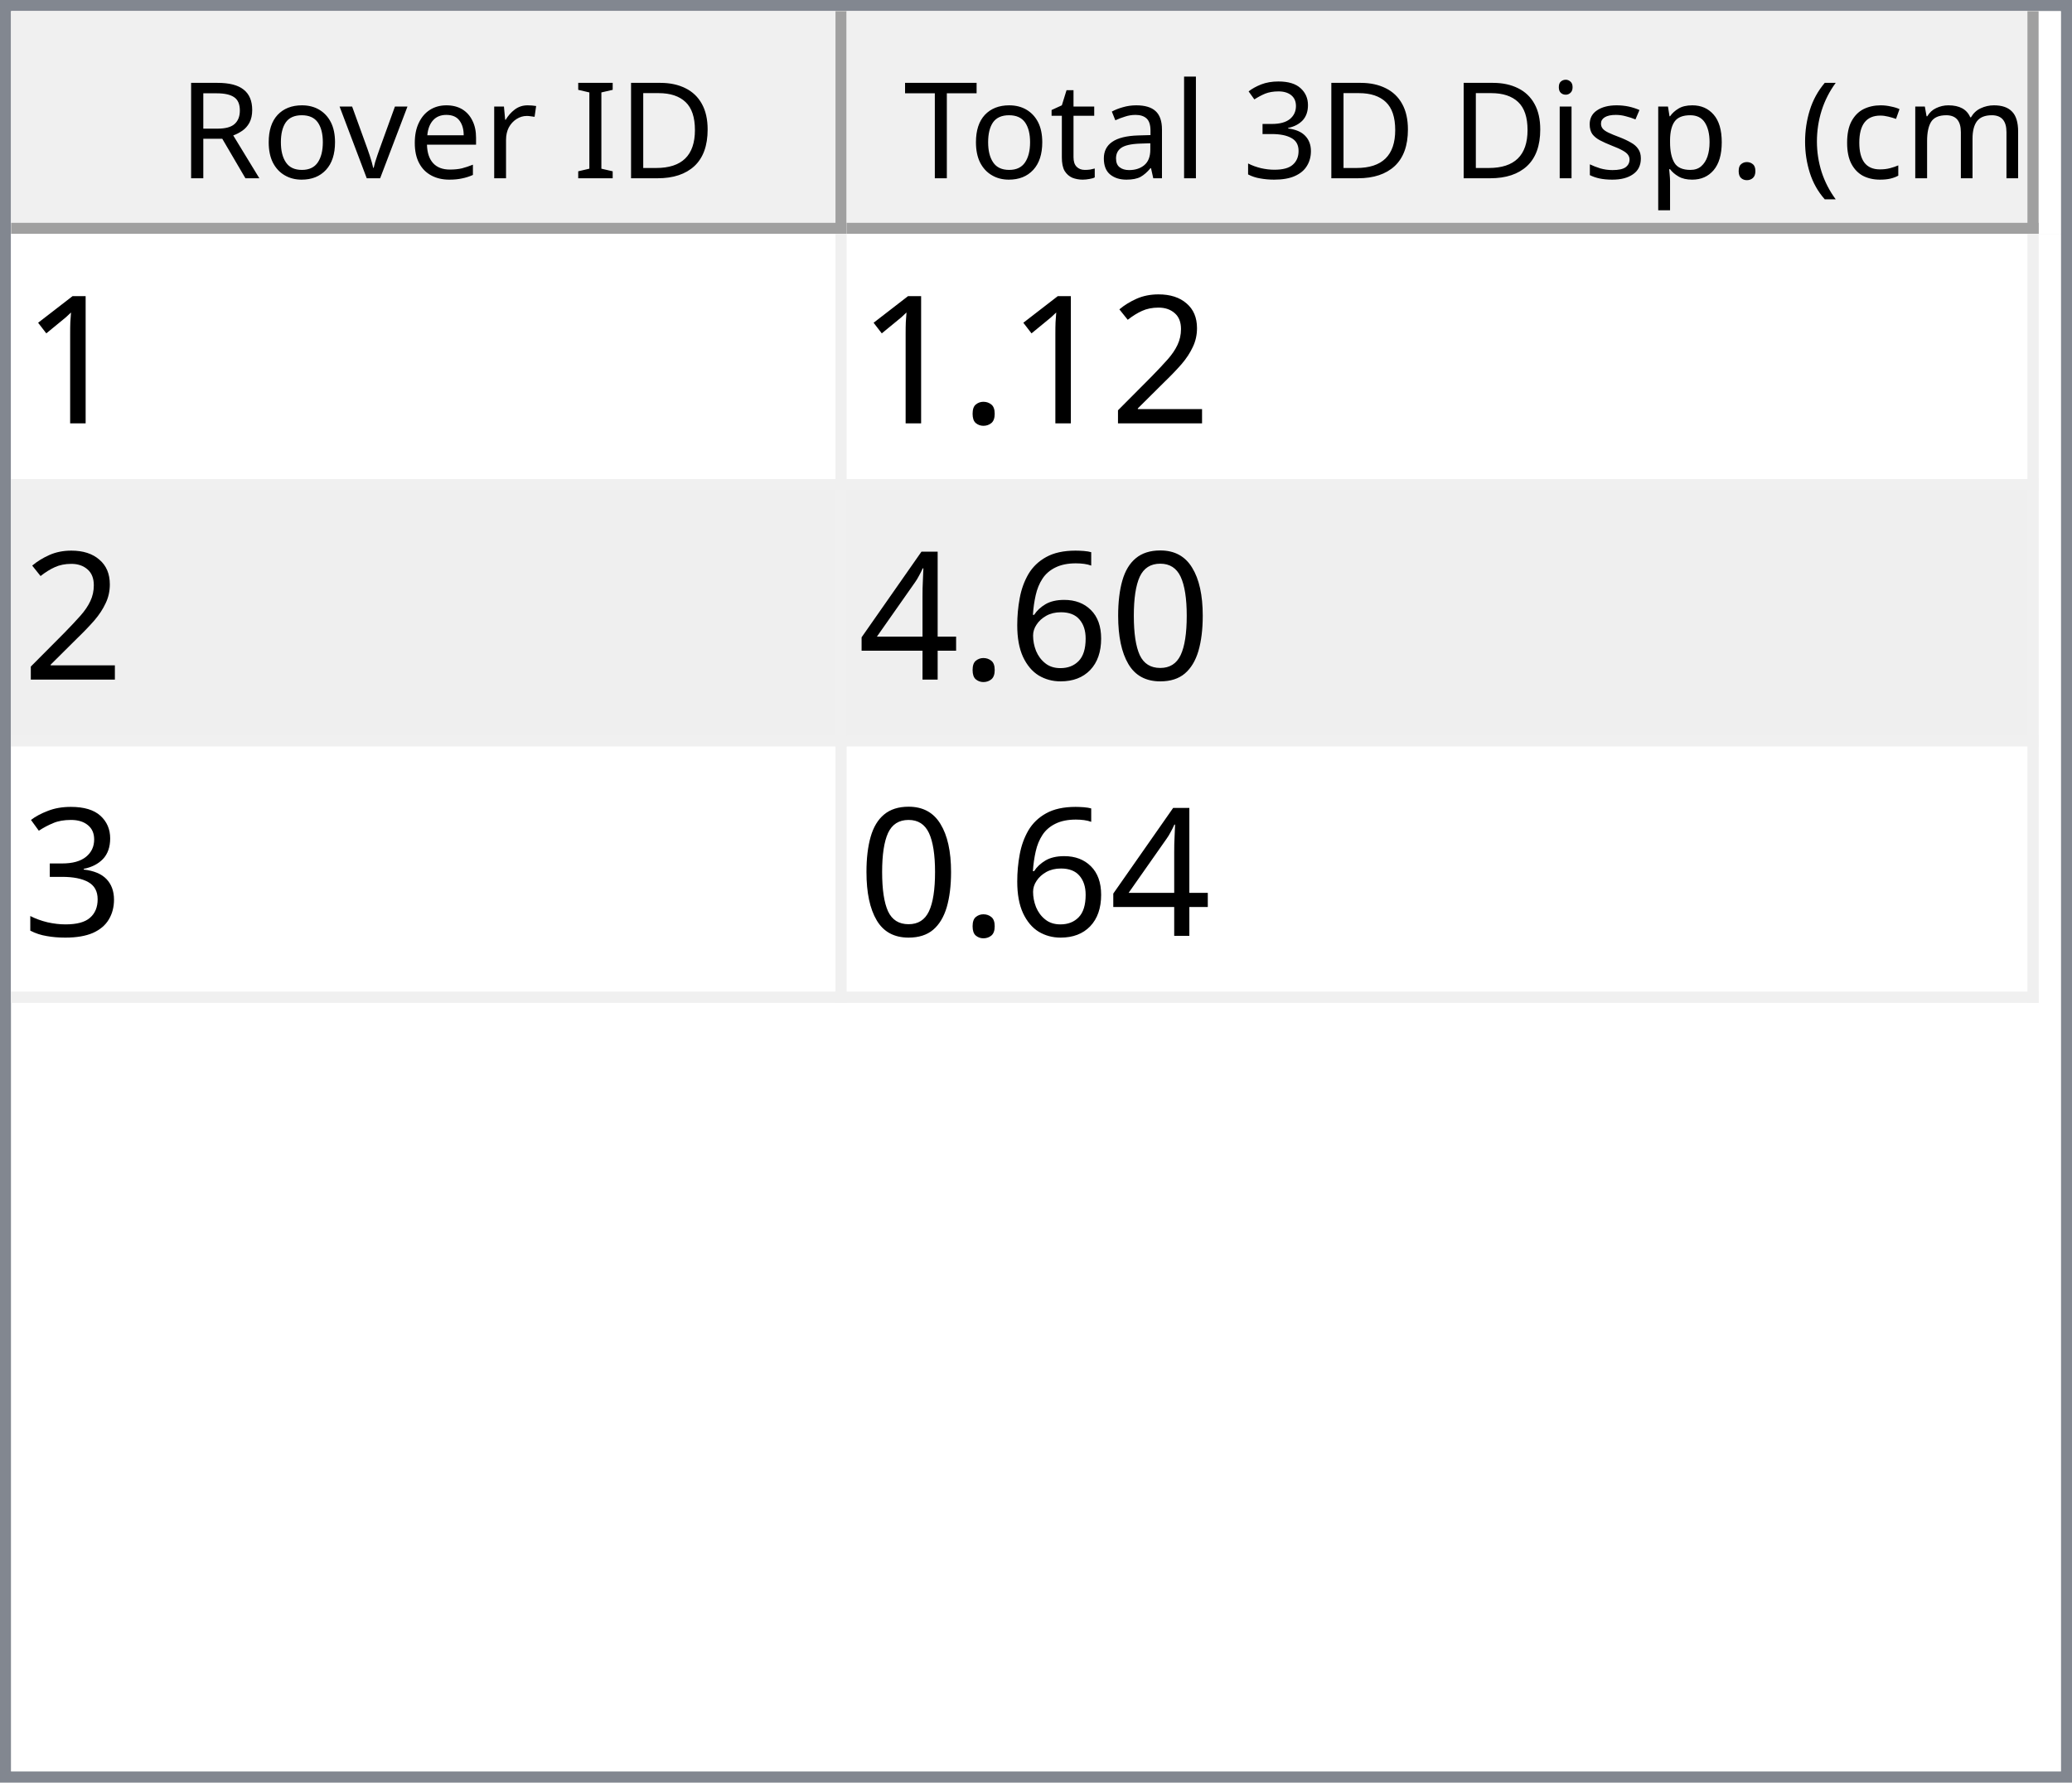
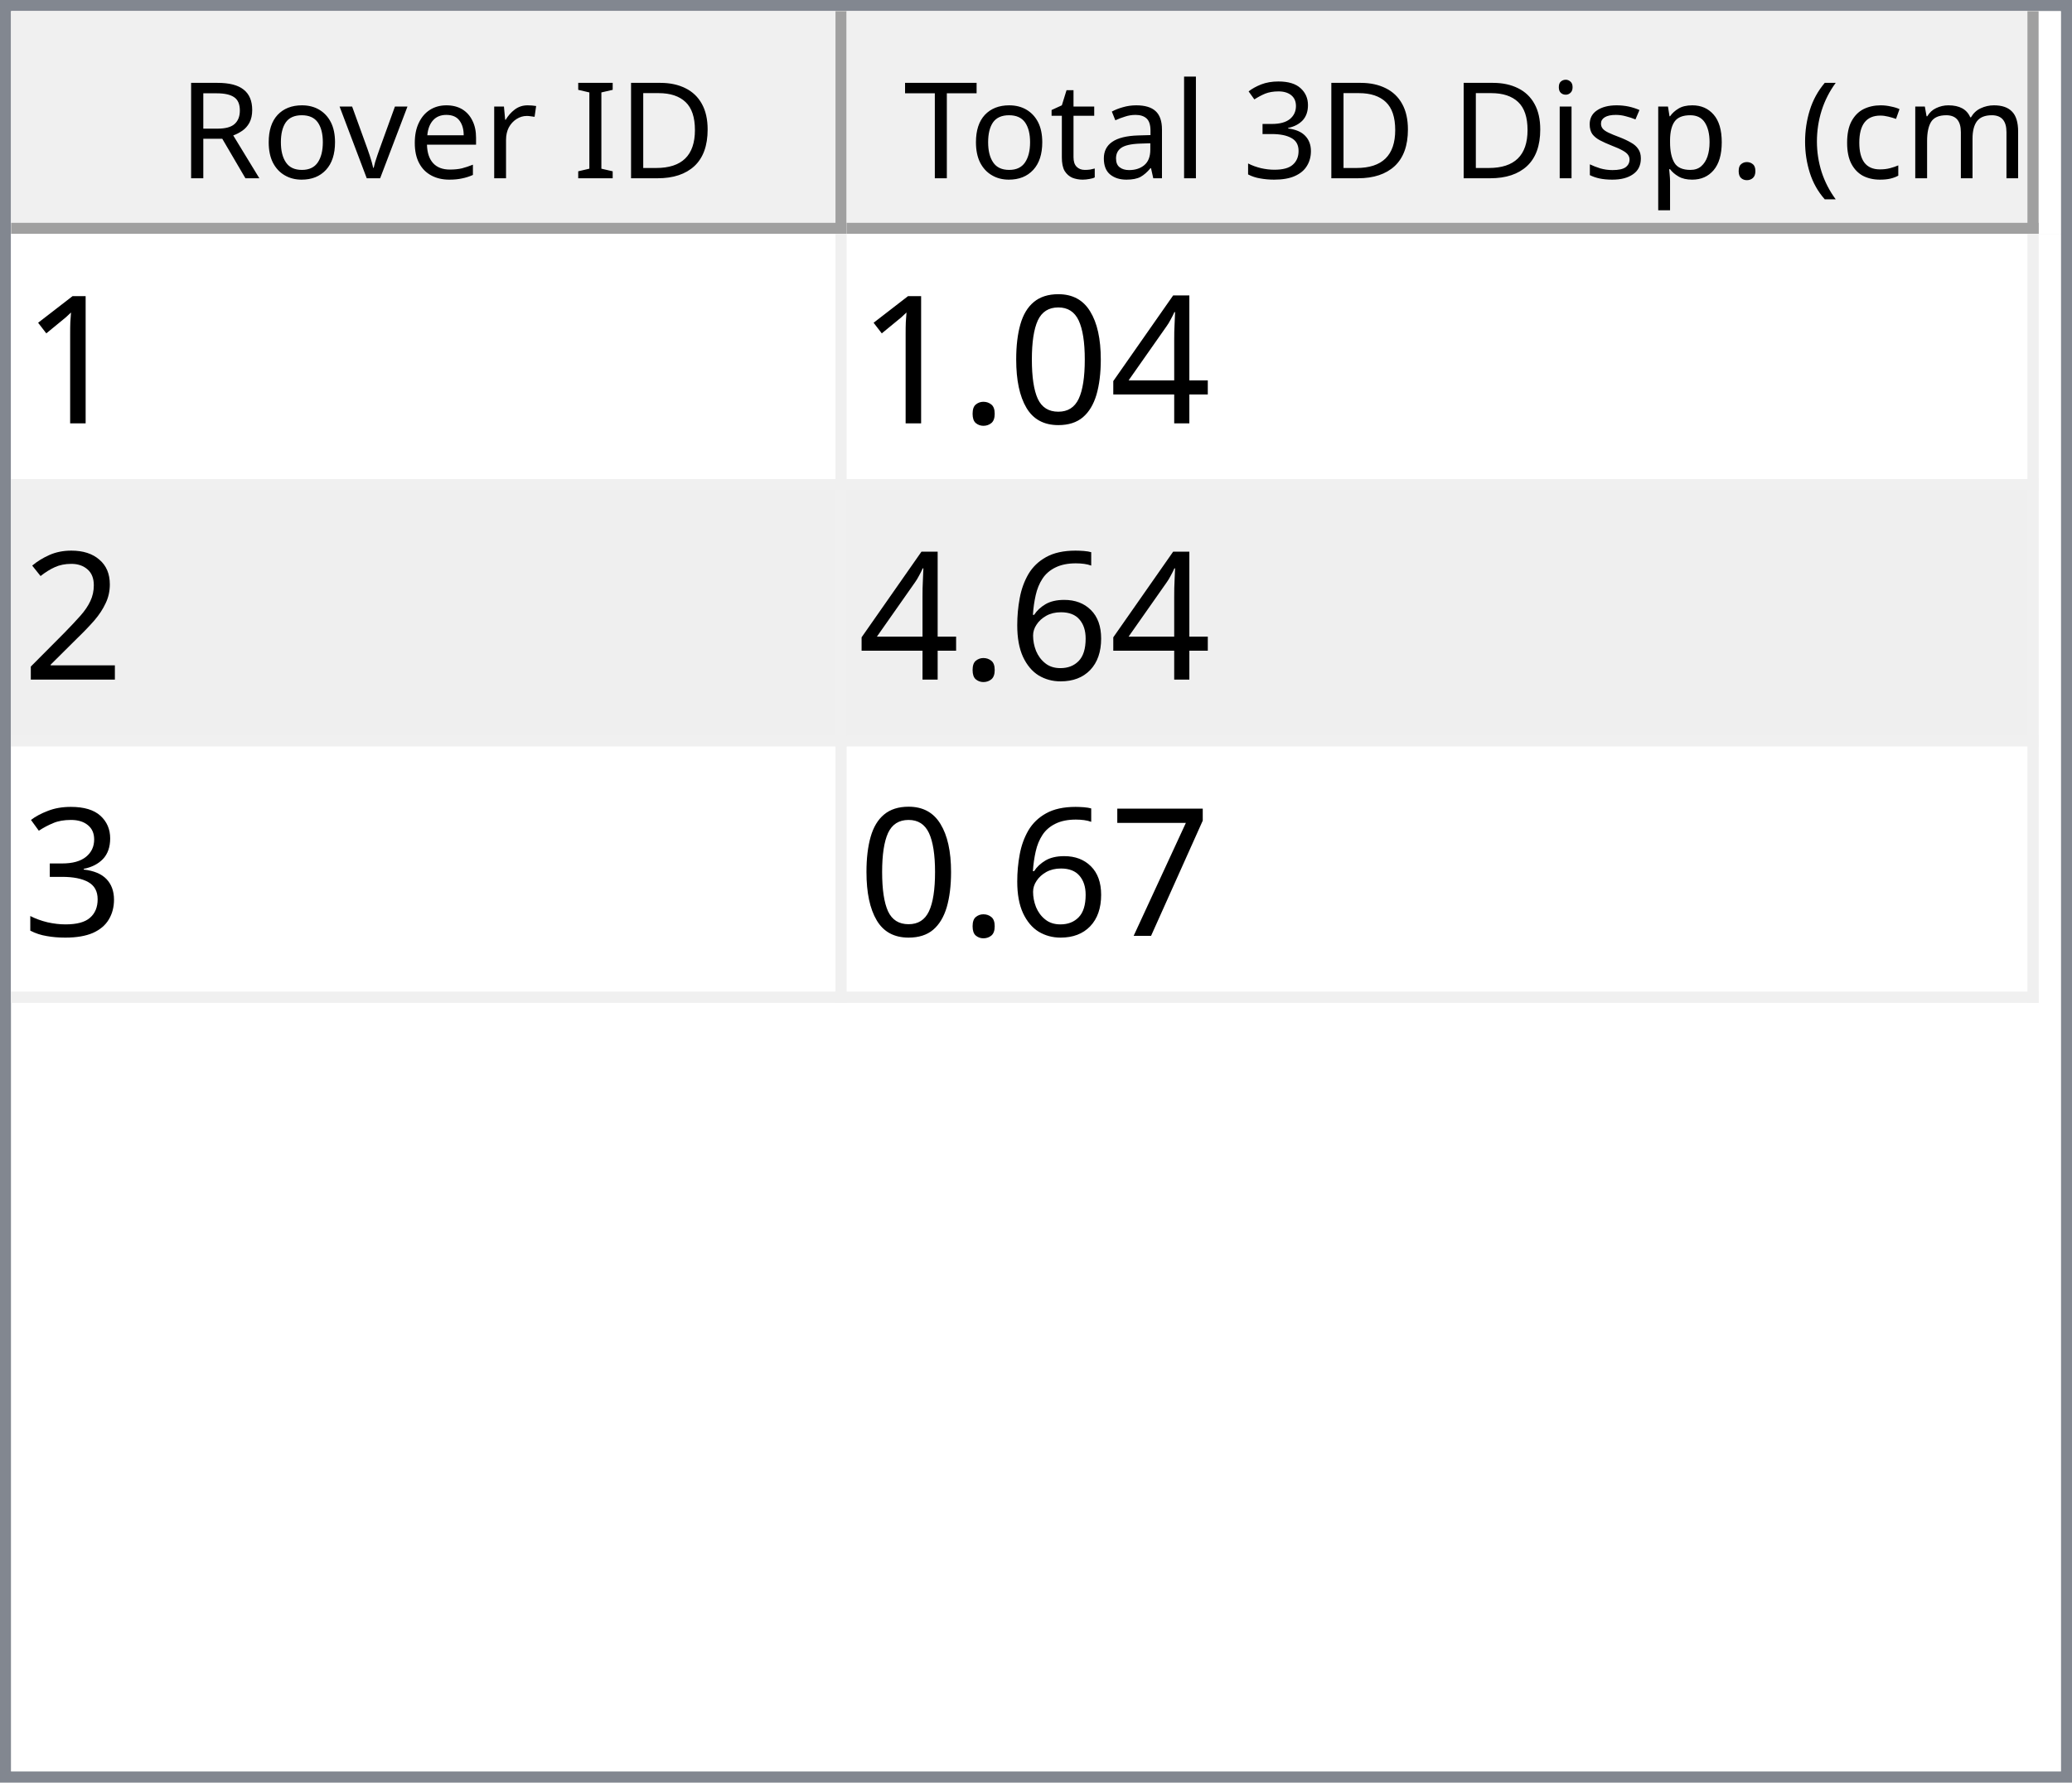
<svg xmlns="http://www.w3.org/2000/svg" style="fill-opacity:1; color-rendering:auto; color-interpolation:auto; text-rendering:auto; stroke:black; stroke-linecap:square; stroke-miterlimit:10; shape-rendering:auto; stroke-opacity:1; fill:black; stroke-dasharray:none; font-weight:normal; stroke-width:1; font-family:'Dialog'; font-style:normal; stroke-linejoin:miter; font-size:12px; stroke-dashoffset:0; image-rendering:auto;" width="186" height="160">
  <defs id="genericDefs" />
  <g>
    <defs id="defs1">
      <clipPath clipPathUnits="userSpaceOnUse" id="clipPath1">
        <path d="M0 0 L186 0 L186 160 L0 160 L0 0 Z" />
      </clipPath>
      <clipPath clipPathUnits="userSpaceOnUse" id="clipPath2">
        <path d="M0 0 L0 160 L186 160 L186 0 Z" />
      </clipPath>
      <clipPath clipPathUnits="userSpaceOnUse" id="clipPath3">
        <path d="M0 0 L0 20 L184 20 L184 0 Z" />
      </clipPath>
      <clipPath clipPathUnits="userSpaceOnUse" id="clipPath4">
        <path d="M0 0 L0 20 L75 20 L75 0 Z" />
      </clipPath>
      <clipPath clipPathUnits="userSpaceOnUse" id="clipPath5">
        <path d="M1 1 L1 19 L74 19 L74 1 Z" />
      </clipPath>
      <clipPath clipPathUnits="userSpaceOnUse" id="clipPath6">
        <path d="M0 0 L0 18 L73 18 L73 0 Z" />
      </clipPath>
      <clipPath clipPathUnits="userSpaceOnUse" id="clipPath7">
        <path d="M-0.5 -0.5 L-0.5 19.5 L74.5 19.5 L74.5 -0.5 Z" />
      </clipPath>
      <clipPath clipPathUnits="userSpaceOnUse" id="clipPath8">
        <path d="M0 0 L0 20 L107 20 L107 0 Z" />
      </clipPath>
      <clipPath clipPathUnits="userSpaceOnUse" id="clipPath9">
        <path d="M1 1 L1 19 L106 19 L106 1 Z" />
      </clipPath>
      <clipPath clipPathUnits="userSpaceOnUse" id="clipPath10">
        <path d="M0 0 L0 18 L105 18 L105 0 Z" />
      </clipPath>
      <clipPath clipPathUnits="userSpaceOnUse" id="clipPath11">
        <path d="M-0.5 -0.5 L-0.5 19.5 L106.5 19.5 L106.5 -0.5 Z" />
      </clipPath>
      <clipPath clipPathUnits="userSpaceOnUse" id="clipPath12">
        <path d="M0 0 L0 138 L184 138 L184 0 Z" />
      </clipPath>
      <clipPath clipPathUnits="userSpaceOnUse" id="clipPath13">
        <path d="M0 0 L0 69 L182 69 L182 0 Z" />
      </clipPath>
      <clipPath clipPathUnits="userSpaceOnUse" id="clipPath14">
        <path d="M-0.5 -0.5 L-0.5 68.5 L181.5 68.5 L181.5 -0.5 Z" />
      </clipPath>
      <clipPath clipPathUnits="userSpaceOnUse" id="clipPath15">
        <path d="M0 0 L0 22 L74 22 L74 0 Z" />
      </clipPath>
      <clipPath clipPathUnits="userSpaceOnUse" id="clipPath16">
        <path d="M0 0 L0 22 L106 22 L106 0 Z" />
      </clipPath>
      <font horiz-adv-x="64.551" id="font1">
        <font-face ascent="107.91" descent="25.098" units-per-em="100" style="font-style:normal; font-family:Segoe UI; font-weight:normal;" />
        <missing-glyph horiz-adv-x="64.551" d="M8.109 0 L8.109 68.266 L56.453 68.266 L56.453 0 L8.109 0 ZM15.328 7.234 L49.219 7.234 L49.219 61.031 L15.328 61.031 L15.328 7.234 Z" />
        <glyph unicode="D" horiz-adv-x="70.117" d="M9.188 0 L9.188 70.016 L28.516 70.016 Q65.531 70.016 65.531 35.891 Q65.531 19.672 55.25 9.836 Q44.969 0 27.734 0 L9.188 0 ZM17.391 62.594 L17.391 7.422 L27.828 7.422 Q41.609 7.422 49.273 14.797 Q56.938 22.172 56.938 35.688 Q56.938 62.594 28.328 62.594 L17.391 62.594 Z" />
        <glyph unicode="I" horiz-adv-x="26.611" d="M17.391 0 L9.188 0 L9.188 70.016 L17.391 70.016 L17.391 0 Z" />
        <glyph unicode=" " horiz-adv-x="27.393" d="" />
        <glyph unicode="r" horiz-adv-x="34.766" d="M34.188 41.891 Q32.078 43.5 28.125 43.5 Q23 43.5 19.555 38.672 Q16.109 33.844 16.109 25.484 L16.109 0 L8.109 0 L8.109 50 L16.109 50 L16.109 39.703 L16.312 39.703 Q18.016 44.969 21.531 47.922 Q25.047 50.875 29.391 50.875 Q32.516 50.875 34.188 50.203 L34.188 41.891 Z" />
        <glyph unicode="e" horiz-adv-x="52.295" d="M48.297 23 L12.984 23 Q13.188 14.656 17.484 10.109 Q21.781 5.562 29.297 5.562 Q37.75 5.562 44.828 11.141 L44.828 3.609 Q38.234 -1.172 27.391 -1.172 Q16.797 -1.172 10.742 5.641 Q4.688 12.453 4.688 24.812 Q4.688 36.469 11.305 43.82 Q17.922 51.172 27.734 51.172 Q37.547 51.172 42.922 44.828 Q48.297 38.484 48.297 27.203 L48.297 23 ZM40.094 29.781 Q40.047 36.719 36.75 40.578 Q33.453 44.438 27.594 44.438 Q21.922 44.438 17.969 40.383 Q14.016 36.328 13.094 29.781 L40.094 29.781 Z" />
        <glyph unicode="v" horiz-adv-x="47.9" d="M47.406 50 L27.484 0 L19.625 0 L0.688 50 L9.469 50 L22.172 13.672 Q23.578 9.672 23.922 6.688 L24.125 6.688 Q24.609 10.453 25.688 13.484 L38.969 50 L47.406 50 Z" />
        <glyph unicode="o" horiz-adv-x="58.594" d="M29 -1.172 Q17.922 -1.172 11.305 5.836 Q4.688 12.844 4.688 24.422 Q4.688 37.016 11.57 44.094 Q18.453 51.172 30.172 51.172 Q41.359 51.172 47.633 44.289 Q53.906 37.406 53.906 25.203 Q53.906 13.234 47.141 6.031 Q40.375 -1.172 29 -1.172 ZM29.594 44.438 Q21.875 44.438 17.383 39.188 Q12.891 33.938 12.891 24.703 Q12.891 15.828 17.43 10.695 Q21.969 5.562 29.594 5.562 Q37.359 5.562 41.531 10.594 Q45.703 15.625 45.703 24.906 Q45.703 34.281 41.531 39.359 Q37.359 44.438 29.594 44.438 Z" />
        <glyph unicode="R" horiz-adv-x="59.814" d="M59.375 0 L49.609 0 L37.891 19.625 Q36.281 22.359 34.766 24.289 Q33.25 26.219 31.664 27.438 Q30.078 28.656 28.25 29.219 Q26.422 29.781 24.125 29.781 L17.391 29.781 L17.391 0 L9.188 0 L9.188 70.016 L30.078 70.016 Q34.672 70.016 38.555 68.867 Q42.438 67.719 45.289 65.375 Q48.141 63.031 49.758 59.547 Q51.375 56.062 51.375 51.375 Q51.375 47.703 50.273 44.656 Q49.172 41.609 47.148 39.211 Q45.125 36.812 42.266 35.133 Q39.406 33.453 35.844 32.516 L35.844 32.328 Q37.594 31.547 38.891 30.547 Q40.188 29.547 41.359 28.18 Q42.531 26.812 43.68 25.078 Q44.828 23.344 46.234 21.047 L59.375 0 ZM17.391 62.594 L17.391 37.203 L28.516 37.203 Q31.594 37.203 34.203 38.133 Q36.812 39.062 38.719 40.797 Q40.625 42.531 41.703 45.047 Q42.781 47.562 42.781 50.688 Q42.781 56.297 39.141 59.445 Q35.5 62.594 28.609 62.594 L17.391 62.594 Z" />
        <glyph unicode=")" horiz-adv-x="30.176" d="M8.297 -15.922 L1.172 -15.922 Q16.406 2.344 16.406 26.812 Q16.406 51.469 1.078 70.016 L8.297 70.016 Q23.531 52.156 23.531 26.703 Q23.531 1.375 8.297 -15.922 Z" />
        <glyph unicode="m" horiz-adv-x="86.133" d="M79.109 0 L71.094 0 L71.094 28.719 Q71.094 37.016 68.531 40.727 Q65.969 44.438 59.906 44.438 Q54.781 44.438 51.195 39.75 Q47.609 35.062 47.609 28.516 L47.609 0 L39.594 0 L39.594 29.688 Q39.594 44.438 28.219 44.438 Q22.953 44.438 19.531 40.016 Q16.109 35.594 16.109 28.516 L16.109 0 L8.109 0 L8.109 50 L16.109 50 L16.109 42.094 L16.312 42.094 Q21.625 51.172 31.844 51.172 Q36.969 51.172 40.773 48.312 Q44.578 45.453 46 40.828 Q51.562 51.172 62.594 51.172 Q79.109 51.172 79.109 30.812 L79.109 0 Z" />
        <glyph unicode="c" horiz-adv-x="46.191" d="M42.188 2.297 Q36.422 -1.172 28.516 -1.172 Q17.828 -1.172 11.258 5.789 Q4.688 12.75 4.688 23.828 Q4.688 36.188 11.766 43.68 Q18.844 51.172 30.672 51.172 Q37.25 51.172 42.281 48.734 L42.281 40.531 Q36.719 44.438 30.375 44.438 Q22.703 44.438 17.797 38.945 Q12.891 33.453 12.891 24.516 Q12.891 15.719 17.508 10.641 Q22.125 5.562 29.891 5.562 Q36.422 5.562 42.188 9.906 L42.188 2.297 Z" />
        <glyph unicode="(" horiz-adv-x="30.176" d="M29.109 -15.922 L21.969 -15.922 Q6.844 1.375 6.844 26.703 Q6.844 52.156 21.969 70.016 L29.203 70.016 Q13.875 51.469 13.875 26.812 Q13.875 2.344 29.109 -15.922 Z" />
        <glyph unicode="." horiz-adv-x="21.68" d="M10.891 -1.078 Q8.641 -1.078 7.055 0.539 Q5.469 2.156 5.469 4.391 Q5.469 6.641 7.055 8.273 Q8.641 9.906 10.891 9.906 Q13.188 9.906 14.797 8.273 Q16.406 6.641 16.406 4.391 Q16.406 2.156 14.797 0.539 Q13.188 -1.078 10.891 -1.078 Z" />
        <glyph unicode="p" horiz-adv-x="58.789" d="M16.312 7.234 L16.109 7.234 L16.109 -23 L8.109 -23 L8.109 50 L16.109 50 L16.109 41.219 L16.312 41.219 Q22.219 51.172 33.594 51.172 Q43.266 51.172 48.688 44.461 Q54.109 37.75 54.109 26.469 Q54.109 13.922 48 6.375 Q41.891 -1.172 31.297 -1.172 Q21.578 -1.172 16.312 7.234 ZM16.109 27.391 L16.109 20.406 Q16.109 14.203 20.141 9.883 Q24.172 5.562 30.375 5.562 Q37.641 5.562 41.773 11.133 Q45.906 16.703 45.906 26.609 Q45.906 34.969 42.047 39.703 Q38.188 44.438 31.594 44.438 Q24.609 44.438 20.359 39.578 Q16.109 34.719 16.109 27.391 Z" />
        <glyph unicode="s" horiz-adv-x="42.432" d="M5.078 1.812 L5.078 10.406 Q11.625 5.562 19.484 5.562 Q30.031 5.562 30.031 12.594 Q30.031 14.594 29.125 15.992 Q28.219 17.391 26.68 18.461 Q25.141 19.531 23.07 20.383 Q21 21.234 18.609 22.172 Q15.281 23.484 12.766 24.828 Q10.25 26.172 8.57 27.859 Q6.891 29.547 6.031 31.695 Q5.172 33.844 5.172 36.719 Q5.172 40.234 6.789 42.945 Q8.406 45.656 11.086 47.484 Q13.766 49.312 17.211 50.242 Q20.656 51.172 24.312 51.172 Q30.812 51.172 35.938 48.922 L35.938 40.828 Q30.422 44.438 23.25 44.438 Q21 44.438 19.195 43.922 Q17.391 43.406 16.094 42.477 Q14.797 41.547 14.086 40.258 Q13.375 38.969 13.375 37.406 Q13.375 35.453 14.086 34.133 Q14.797 32.812 16.164 31.789 Q17.531 30.766 19.484 29.938 Q21.438 29.109 23.922 28.125 Q27.25 26.859 29.883 25.516 Q32.516 24.172 34.375 22.484 Q36.234 20.797 37.234 18.602 Q38.234 16.406 38.234 13.375 Q38.234 9.672 36.602 6.938 Q34.969 4.203 32.234 2.398 Q29.5 0.594 25.93 -0.289 Q22.359 -1.172 18.453 -1.172 Q10.75 -1.172 5.078 1.812 Z" />
        <glyph unicode="i" horiz-adv-x="24.219" d="M12.203 62.703 Q10.062 62.703 8.547 64.164 Q7.031 65.625 7.031 67.875 Q7.031 70.125 8.547 71.609 Q10.062 73.094 12.203 73.094 Q14.406 73.094 15.945 71.609 Q17.484 70.125 17.484 67.875 Q17.484 65.719 15.945 64.211 Q14.406 62.703 12.203 62.703 ZM16.109 0 L8.109 0 L8.109 50 L16.109 50 L16.109 0 Z" />
        <glyph unicode="3" horiz-adv-x="53.906" d="M46.531 19.828 Q46.531 15.094 44.75 11.211 Q42.969 7.328 39.719 4.57 Q36.469 1.812 31.93 0.297 Q27.391 -1.219 21.922 -1.219 Q11.922 -1.219 6 2.594 L6 11.188 Q13.094 5.609 22.219 5.609 Q25.875 5.609 28.828 6.539 Q31.781 7.469 33.906 9.227 Q36.031 10.984 37.18 13.477 Q38.328 15.969 38.328 19.094 Q38.328 32.812 18.797 32.812 L12.984 32.812 L12.984 39.594 L18.5 39.594 Q35.797 39.594 35.797 52.484 Q35.797 64.406 22.609 64.406 Q15.188 64.406 8.688 59.422 L8.688 67.188 Q15.375 71.188 24.609 71.188 Q29 71.188 32.57 69.969 Q36.141 68.75 38.68 66.555 Q41.219 64.359 42.609 61.281 Q44 58.203 44 54.5 Q44 40.672 30.031 36.719 L30.031 36.531 Q33.594 36.141 36.625 34.797 Q39.656 33.453 41.852 31.305 Q44.047 29.156 45.289 26.25 Q46.531 23.344 46.531 19.828 Z" />
        <glyph unicode="l" horiz-adv-x="24.219" d="M16.109 0 L8.109 0 L8.109 74.031 L16.109 74.031 L16.109 0 Z" />
        <glyph unicode="a" horiz-adv-x="50.879" d="M43.891 0 L35.891 0 L35.891 7.812 L35.688 7.812 Q30.469 -1.172 20.312 -1.172 Q12.844 -1.172 8.617 2.781 Q4.391 6.734 4.391 13.281 Q4.391 27.297 20.906 29.594 L35.891 31.688 Q35.891 44.438 25.594 44.438 Q16.547 44.438 9.281 38.281 L9.281 46.484 Q16.656 51.172 26.266 51.172 Q43.891 51.172 43.891 32.516 L43.891 0 ZM35.891 25.297 L23.828 23.641 Q18.266 22.859 15.43 20.875 Q12.594 18.891 12.594 13.875 Q12.594 10.203 15.211 7.883 Q17.828 5.562 22.172 5.562 Q28.125 5.562 32.008 9.742 Q35.891 13.922 35.891 20.312 L35.891 25.297 Z" />
        <glyph unicode="t" horiz-adv-x="33.887" d="M31.297 0.484 Q28.469 -1.078 23.828 -1.078 Q10.688 -1.078 10.688 13.578 L10.688 43.172 L2.094 43.172 L2.094 50 L10.688 50 L10.688 62.203 L18.703 64.797 L18.703 50 L31.297 50 L31.297 43.172 L18.703 43.172 L18.703 14.984 Q18.703 9.969 20.414 7.82 Q22.125 5.672 26.078 5.672 Q29.109 5.672 31.297 7.328 L31.297 0.484 Z" />
        <glyph unicode="T" horiz-adv-x="52.393" d="M50.594 62.594 L30.375 62.594 L30.375 0 L22.172 0 L22.172 62.594 L2 62.594 L2 70.016 L50.594 70.016 L50.594 62.594 Z" />
      </font>
      <font horiz-adv-x="75.0" id="font2">
        <font-face ascent="100.537" descent="21.973" units-per-em="100" style="font-style:normal; font-family:sans-serif; font-weight:normal;" />
        <missing-glyph horiz-adv-x="75.0" d="M12.5 0 L12.5 62.5 L62.5 62.5 L62.5 0 L12.5 0 ZM14.062 1.562 L60.938 1.562 L60.938 60.938 L14.062 60.938 L14.062 1.562 Z" />
        <glyph unicode="1" horiz-adv-x="55.615" d="M37.25 0 L28.469 0 L28.469 56 Q25.297 52.984 20.141 49.953 Q14.984 46.922 10.891 45.406 L10.891 53.906 Q18.266 57.375 23.781 62.305 Q29.297 67.234 31.594 71.875 L37.25 71.875 L37.25 0 Z" />
+         <glyph unicode="4" horiz-adv-x="55.615" d="M32.328 0 L32.328 17.141 L1.266 17.141 L1.266 25.203 L33.938 71.578 L41.109 71.578 L41.109 25.203 L50.781 25.203 L50.781 17.141 L41.109 17.141 L41.109 0 L32.328 0 ZM32.328 25.203 L32.328 57.469 L9.906 25.203 L32.328 25.203 Z" />
+         <glyph unicode="0" horiz-adv-x="55.615" d="M4.156 35.297 Q4.156 48 6.766 55.742 Q9.375 63.484 14.523 67.68 Q19.672 71.875 27.484 71.875 Q33.25 71.875 37.594 69.555 Q41.938 67.234 44.773 62.867 Q47.609 58.5 49.219 52.227 Q50.828 45.953 50.828 35.297 Q50.828 22.703 48.242 14.969 Q45.656 7.234 40.508 3.008 Q35.359 -1.219 27.484 -1.219 Q17.141 -1.219 11.234 6.203 Q4.156 15.141 4.156 35.297 ZM13.188 35.297 Q13.188 17.672 17.312 11.836 Q21.438 6 27.484 6 Q33.547 6 37.672 11.859 Q41.797 17.719 41.797 35.297 Q41.797 52.984 37.672 58.789 Q33.547 64.594 27.391 64.594 Q21.344 64.594 17.719 59.469 Q13.188 52.938 13.188 35.297 Z" />
+         <glyph unicode="." horiz-adv-x="27.783" d="M9.078 0 L9.078 10.016 L19.094 10.016 L19.094 0 L9.078 0 Z" />
        <glyph unicode="2" horiz-adv-x="55.615" d="M50.344 8.453 L50.344 0 L3.031 0 Q2.938 3.172 4.047 6.109 Q5.859 10.938 9.836 15.625 Q13.812 20.312 21.344 26.469 Q33.016 36.031 37.117 41.625 Q41.219 47.219 41.219 52.203 Q41.219 57.422 37.477 61.008 Q33.734 64.594 27.734 64.594 Q21.391 64.594 17.578 60.789 Q13.766 56.984 13.719 50.25 L4.688 51.172 Q5.609 61.281 11.664 66.578 Q17.719 71.875 27.938 71.875 Q38.234 71.875 44.242 66.164 Q50.25 60.453 50.25 52 Q50.25 47.703 48.492 43.555 Q46.734 39.406 42.656 34.812 Q38.578 30.219 29.109 22.219 Q21.188 15.578 18.945 13.211 Q16.703 10.844 15.234 8.453 L50.344 8.453 Z" />
-         <glyph unicode="." horiz-adv-x="27.783" d="M9.078 0 L9.078 10.016 L19.094 10.016 L19.094 0 L9.078 0 Z" />
-         <glyph unicode="0" horiz-adv-x="55.615" d="M4.156 35.297 Q4.156 48 6.766 55.742 Q9.375 63.484 14.523 67.68 Q19.672 71.875 27.484 71.875 Q33.25 71.875 37.594 69.555 Q41.938 67.234 44.773 62.867 Q47.609 58.5 49.219 52.227 Q50.828 45.953 50.828 35.297 Q50.828 22.703 48.242 14.969 Q45.656 7.234 40.508 3.008 Q35.359 -1.219 27.484 -1.219 Q17.141 -1.219 11.234 6.203 Q4.156 15.141 4.156 35.297 ZM13.188 35.297 Q13.188 17.672 17.312 11.836 Q21.438 6 27.484 6 Q33.547 6 37.672 11.859 Q41.797 17.719 41.797 35.297 Q41.797 52.984 37.672 58.789 Q33.547 64.594 27.391 64.594 Q21.344 64.594 17.719 59.469 Q13.188 52.938 13.188 35.297 Z" />
        <glyph unicode="6" horiz-adv-x="55.615" d="M49.75 54.047 L41.016 53.375 Q39.844 58.547 37.703 60.891 Q34.125 64.656 28.906 64.656 Q24.703 64.656 21.531 62.312 Q17.391 59.281 14.992 53.469 Q12.594 47.656 12.5 36.922 Q15.672 41.75 20.266 44.094 Q24.859 46.438 29.891 46.438 Q38.672 46.438 44.852 39.969 Q51.031 33.5 51.031 23.25 Q51.031 16.5 48.125 10.719 Q45.219 4.938 40.141 1.859 Q35.062 -1.219 28.609 -1.219 Q17.625 -1.219 10.695 6.859 Q3.766 14.938 3.766 33.5 Q3.766 54.25 11.422 63.672 Q18.109 71.875 29.438 71.875 Q37.891 71.875 43.289 67.141 Q48.688 62.406 49.75 54.047 ZM13.875 23.188 Q13.875 18.656 15.797 14.508 Q17.719 10.359 21.188 8.18 Q24.656 6 28.469 6 Q34.031 6 38.039 10.492 Q42.047 14.984 42.047 22.703 Q42.047 30.125 38.086 34.398 Q34.125 38.672 28.125 38.672 Q22.172 38.672 18.023 34.398 Q13.875 30.125 13.875 23.188 Z" />
-         <glyph unicode="4" horiz-adv-x="55.615" d="M32.328 0 L32.328 17.141 L1.266 17.141 L1.266 25.203 L33.938 71.578 L41.109 71.578 L41.109 25.203 L50.781 25.203 L50.781 17.141 L41.109 17.141 L41.109 0 L32.328 0 ZM32.328 25.203 L32.328 57.469 L9.906 25.203 L32.328 25.203 Z" />
        <glyph unicode="3" horiz-adv-x="55.615" d="M4.203 18.891 L12.984 20.062 Q14.5 12.594 18.141 9.297 Q21.781 6 27 6 Q33.203 6 37.477 10.297 Q41.75 14.594 41.75 20.953 Q41.75 27 37.797 30.93 Q33.844 34.859 27.734 34.859 Q25.25 34.859 21.531 33.891 L22.516 41.609 Q23.391 41.5 23.922 41.5 Q29.547 41.5 34.039 44.43 Q38.531 47.359 38.531 53.469 Q38.531 58.297 35.258 61.477 Q31.984 64.656 26.812 64.656 Q21.688 64.656 18.266 61.43 Q14.844 58.203 13.875 51.766 L5.078 53.328 Q6.688 62.156 12.398 67.016 Q18.109 71.875 26.609 71.875 Q32.469 71.875 37.398 69.359 Q42.328 66.844 44.945 62.5 Q47.562 58.156 47.562 53.266 Q47.562 48.641 45.07 44.828 Q42.578 41.016 37.703 38.766 Q44.047 37.312 47.562 32.695 Q51.078 28.078 51.078 21.141 Q51.078 11.766 44.242 5.25 Q37.406 -1.266 26.953 -1.266 Q17.531 -1.266 11.305 4.352 Q5.078 9.969 4.203 18.891 Z" />
+         <glyph unicode="7" horiz-adv-x="55.615" d="M4.734 62.203 L4.734 70.656 L51.078 70.656 L51.078 63.812 Q44.234 56.547 37.523 44.484 Q30.812 32.422 27.156 19.672 Q24.516 10.688 23.781 0 L14.75 0 Q14.891 8.453 18.062 20.414 Q21.234 32.375 27.172 43.484 Q33.109 54.594 39.797 62.203 L4.734 62.203 Z" />
      </font>
    </defs>
    <g style="fill:white; stroke:white;">
      <rect x="0" y="0" width="186" style="clip-path:url(#clipPath1); stroke:none;" height="160" />
    </g>
    <g style="fill:white; text-rendering:optimizeSpeed; color-rendering:optimizeSpeed; image-rendering:optimizeSpeed; shape-rendering:crispEdges; stroke:white; color-interpolation:sRGB;">
      <rect x="0" width="186" height="160" y="0" style="stroke:none;" />
      <path style="stroke:none;" d="M0 160 L186 160 L186 0 L0 0 Z" />
    </g>
    <g style="fill:rgb(240,240,240); font-family:'Segoe UI'; stroke:rgb(240,240,240);">
      <rect x="0" y="0" width="186" style="clip-path:url(#clipPath2); stroke:none;" height="160" />
    </g>
    <g style="fill:rgb(130,135,144); font-family:'Segoe UI'; stroke:rgb(130,135,144);">
      <path d="M0 0 L186 0 L186 160 L0 160 L0 0 ZM1 1 L185 1 L185 159 L1 159 L1 1 Z" style="fill-rule:evenodd; clip-path:url(#clipPath2); stroke:none;" />
    </g>
    <g style="fill:white; font-family:'Segoe UI'; stroke:white;" transform="translate(1,1)">
      <rect x="0" y="0" width="184" style="clip-path:url(#clipPath3); stroke:none;" height="20" />
    </g>
    <g style="fill:rgb(240,240,240); font-family:'Segoe UI'; stroke:rgb(240,240,240);" transform="translate(1,1)">
      <rect x="0" y="0" width="75" style="clip-path:url(#clipPath4); stroke:none;" height="20" />
    </g>
    <g style="font-family:'Segoe UI';" transform="translate(2,2)">
      <text x="14" xml:space="preserve" y="14" style="clip-path:url(#clipPath6); stroke:none;">Rover ID</text>
    </g>
    <g style="fill:rgb(160,160,160); font-family:'Segoe UI'; stroke:rgb(160,160,160); stroke-linejoin:bevel;" transform="translate(1.5,1.5)">
      <line x1="74" x2="74" y1="0" style="fill:none; clip-path:url(#clipPath7);" y2="19" />
    </g>
    <g style="fill:rgb(160,160,160); font-family:'Segoe UI'; stroke:rgb(160,160,160); stroke-linejoin:bevel;" transform="matrix(1,0,0,1,1,1) translate(0.5,0.5)">
      <line x1="0" x2="74" y1="19" style="fill:none; clip-path:url(#clipPath7);" y2="19" />
    </g>
    <g style="fill:rgb(240,240,240); font-family:'Segoe UI'; stroke:rgb(240,240,240);" transform="translate(76,1)">
      <rect x="0" y="0" width="107" style="clip-path:url(#clipPath8); stroke:none;" height="20" />
    </g>
    <g style="font-family:'Segoe UI';" transform="translate(77,2)">
      <text x="1" xml:space="preserve" y="14" style="clip-path:url(#clipPath10); stroke:none;"> Total 3D Disp. (cm)</text>
    </g>
    <g style="fill:rgb(160,160,160); font-family:'Segoe UI'; stroke:rgb(160,160,160); stroke-linejoin:bevel;" transform="translate(76.5,1.5)">
      <line x1="106" x2="106" y1="0" style="fill:none; clip-path:url(#clipPath11);" y2="19" />
    </g>
    <g style="fill:rgb(160,160,160); font-family:'Segoe UI'; stroke:rgb(160,160,160); stroke-linejoin:bevel;" transform="matrix(1,0,0,1,76,1) translate(0.5,0.5)">
      <line x1="0" x2="106" y1="19" style="fill:none; clip-path:url(#clipPath11);" y2="19" />
    </g>
    <g style="fill:white; font-family:'Segoe UI'; stroke:white;" transform="translate(1,21)">
      <rect x="0" y="0" width="184" style="clip-path:url(#clipPath12); stroke:none;" height="138" />
    </g>
    <g style="fill:rgb(240,240,240); font-size:16px; font-family:sans-serif; stroke:rgb(240,240,240);" transform="translate(1,21)">
      <rect x="0" y="0" width="182" style="clip-path:url(#clipPath13); stroke:none;" height="69" />
      <line transform="translate(0.5,0.5)" x1="0" x2="181" y1="22" style="clip-path:url(#clipPath14); fill:none; stroke-linejoin:bevel;" y2="22" />
    </g>
    <g transform="matrix(1,0,0,1,1,21) translate(0.5,0.5)" style="fill:rgb(240,240,240); font-size:16px; font-family:sans-serif; stroke:rgb(240,240,240); stroke-linejoin:bevel;">
      <line x1="0" x2="181" y1="45" style="fill:none; clip-path:url(#clipPath14);" y2="45" />
    </g>
    <g transform="matrix(1,0,0,1,1,21) translate(0.5,0.5)" style="fill:rgb(240,240,240); font-size:16px; font-family:sans-serif; stroke:rgb(240,240,240); stroke-linejoin:bevel;">
      <line x1="0" x2="181" y1="68" style="fill:none; clip-path:url(#clipPath14);" y2="68" />
    </g>
    <g transform="matrix(1,0,0,1,1,21) translate(0.5,0.5)" style="fill:rgb(240,240,240); font-size:16px; font-family:sans-serif; stroke:rgb(240,240,240); stroke-linejoin:bevel;">
      <line x1="74" x2="74" y1="0" style="fill:none; clip-path:url(#clipPath14);" y2="68" />
    </g>
    <g transform="matrix(1,0,0,1,1,21) translate(0.5,0.5)" style="fill:rgb(240,240,240); font-size:16px; font-family:sans-serif; stroke:rgb(240,240,240); stroke-linejoin:bevel;">
      <line x1="181" x2="181" y1="0" style="fill:none; clip-path:url(#clipPath14);" y2="68" />
    </g>
    <g style="fill:white; font-size:16px; font-family:sans-serif; stroke:white;" transform="matrix(1,0,0,1,1,21)">
      <rect x="0" y="0" width="74" style="clip-path:url(#clipPath15); stroke:none;" height="22" />
      <text x="1" y="17" style="fill:black; clip-path:url(#clipPath15); stroke:none;" xml:space="preserve">1</text>
    </g>
    <g style="fill:white; font-size:16px; font-family:sans-serif; stroke:white;" transform="matrix(1,0,0,1,1,21) translate(75,0)">
      <rect x="0" y="0" width="106" style="clip-path:url(#clipPath16); stroke:none;" height="22" />
-       <text x="1" y="17" style="fill:black; clip-path:url(#clipPath16); stroke:none;" xml:space="preserve">1.12</text>
+       <text x="1" y="17" style="fill:black; clip-path:url(#clipPath16); stroke:none;" xml:space="preserve">1.04</text>
    </g>
    <g style="fill:rgb(239,239,239); font-size:16px; font-family:sans-serif; stroke:rgb(239,239,239);" transform="matrix(1,0,0,1,1,21) translate(0,23)">
      <rect x="0" y="0" width="74" style="clip-path:url(#clipPath15); stroke:none;" height="22" />
      <text x="1" y="17" style="fill:black; clip-path:url(#clipPath15); stroke:none;" xml:space="preserve">2</text>
    </g>
    <g style="fill:rgb(239,239,239); font-size:16px; font-family:sans-serif; stroke:rgb(239,239,239);" transform="matrix(1,0,0,1,1,21) translate(75,23)">
      <rect x="0" y="0" width="106" style="clip-path:url(#clipPath16); stroke:none;" height="22" />
-       <text x="1" y="17" style="fill:black; clip-path:url(#clipPath16); stroke:none;" xml:space="preserve">4.60</text>
+       <text x="1" y="17" style="fill:black; clip-path:url(#clipPath16); stroke:none;" xml:space="preserve">4.64</text>
    </g>
    <g style="fill:white; font-size:16px; font-family:sans-serif; stroke:white;" transform="matrix(1,0,0,1,1,21) translate(0,46)">
      <rect x="0" y="0" width="74" style="clip-path:url(#clipPath15); stroke:none;" height="22" />
      <text x="1" y="17" style="fill:black; clip-path:url(#clipPath15); stroke:none;" xml:space="preserve">3</text>
    </g>
    <g style="fill:white; font-size:16px; font-family:sans-serif; stroke:white;" transform="matrix(1,0,0,1,1,21) translate(75,46)">
      <rect x="0" y="0" width="106" style="clip-path:url(#clipPath16); stroke:none;" height="22" />
-       <text x="1" y="17" style="fill:black; clip-path:url(#clipPath16); stroke:none;" xml:space="preserve">0.64</text>
+       <text x="1" y="17" style="fill:black; clip-path:url(#clipPath16); stroke:none;" xml:space="preserve">0.67</text>
    </g>
  </g>
</svg>
